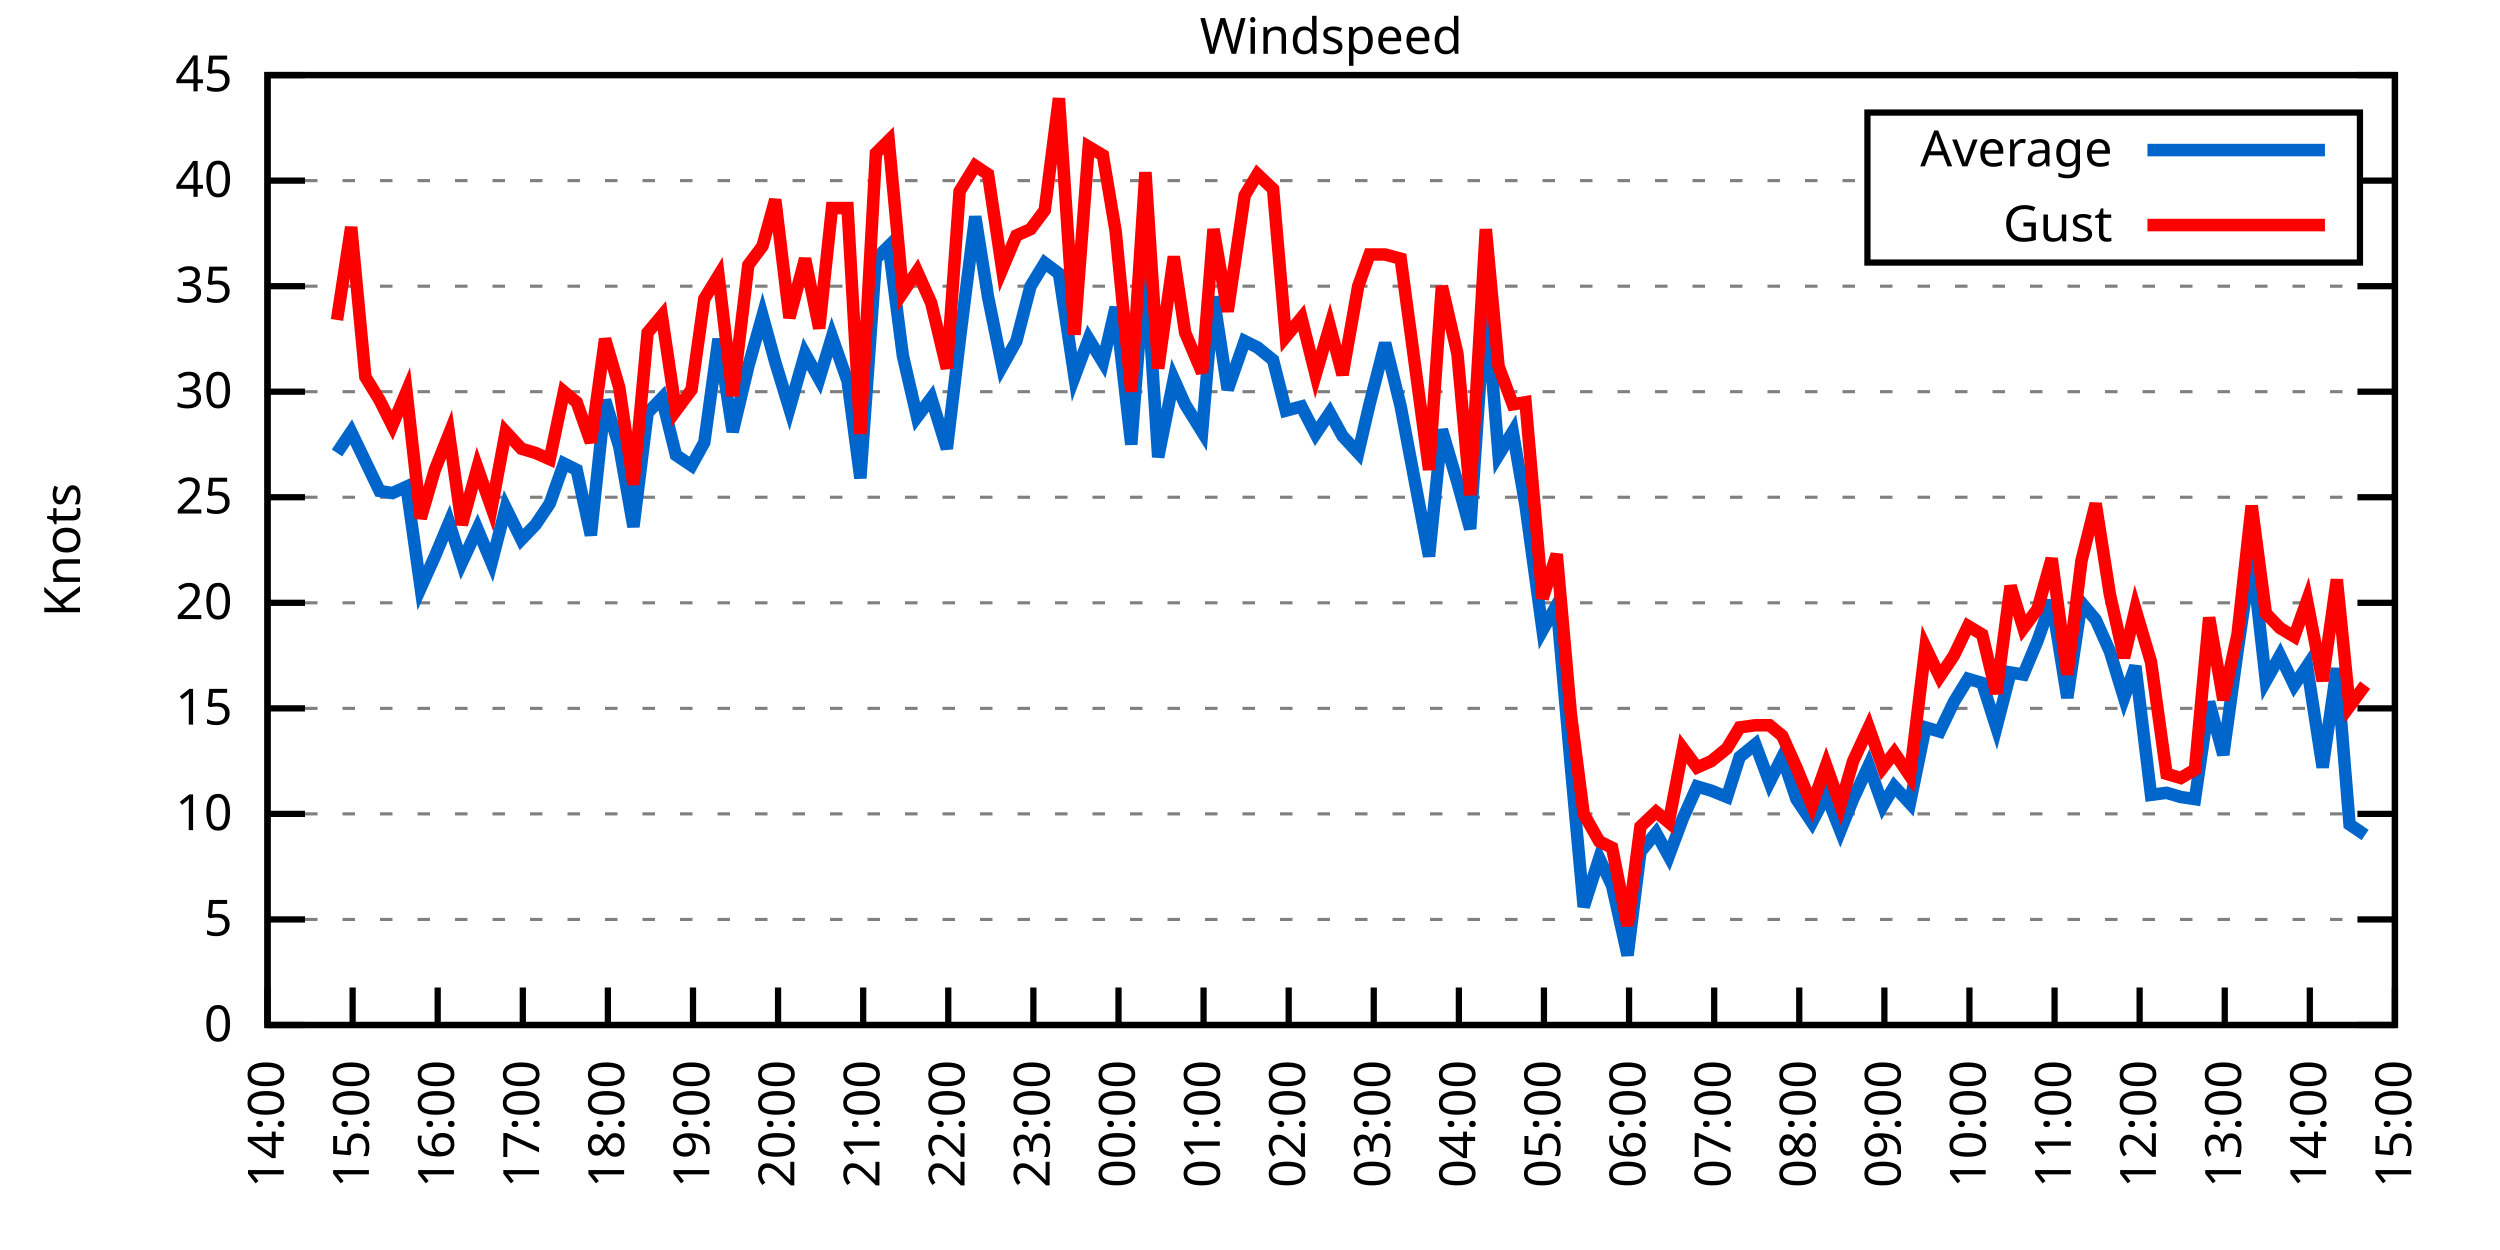
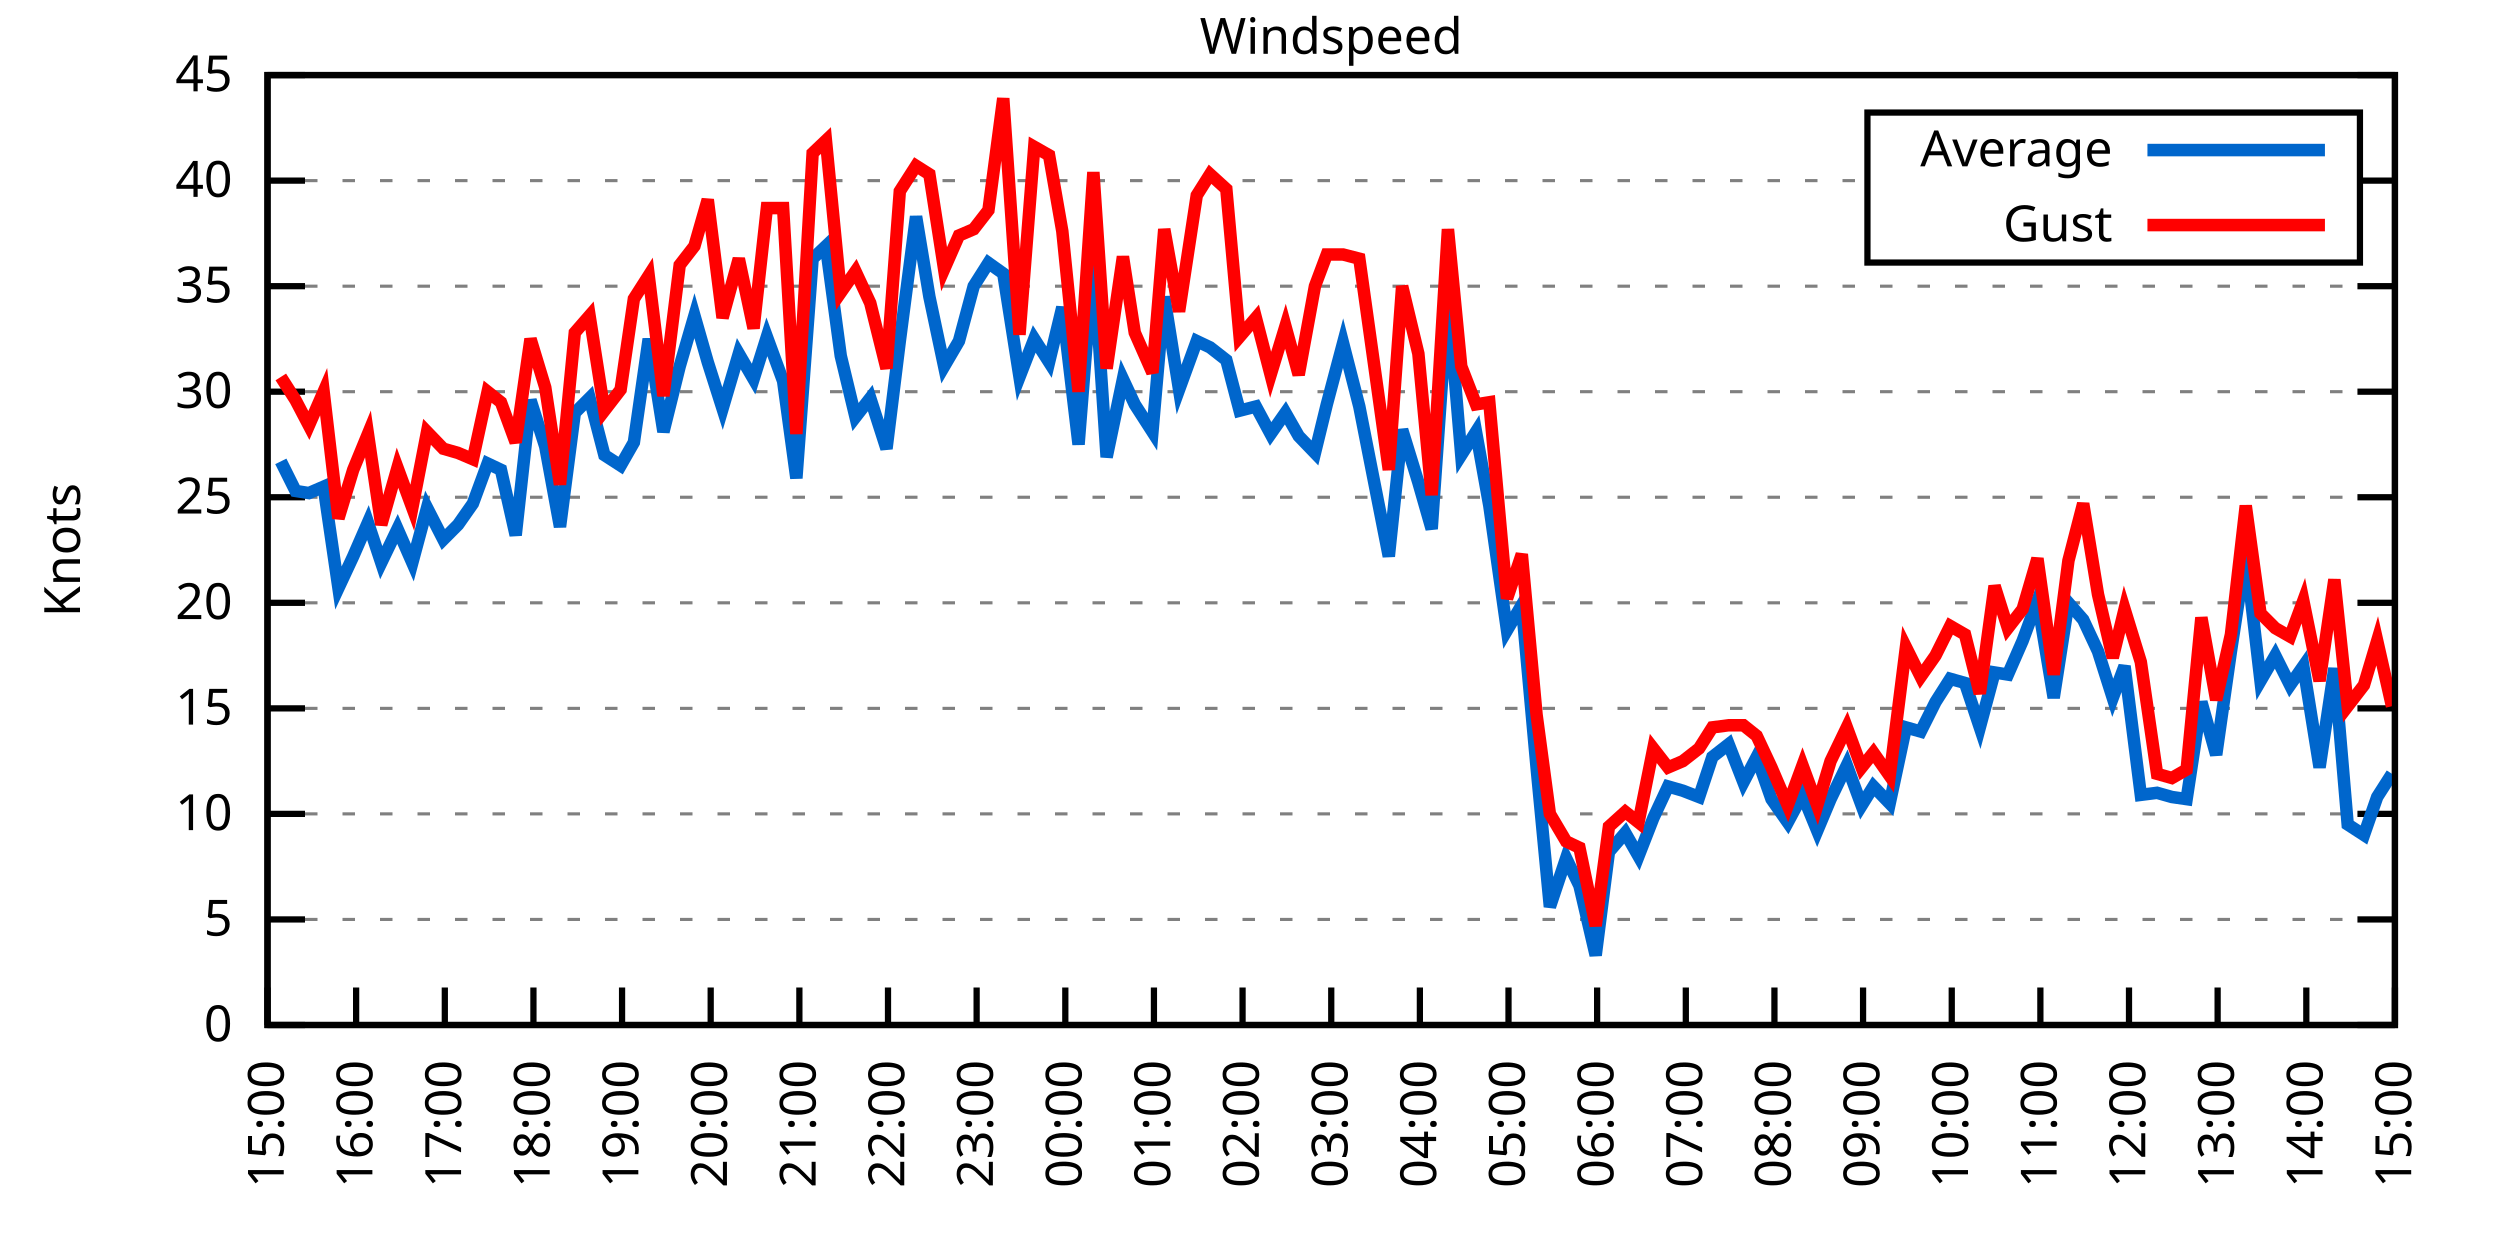
<svg xmlns="http://www.w3.org/2000/svg" xmlns:xlink="http://www.w3.org/1999/xlink" width="400" height="200" viewBox="0 0 400 200">
  <g id="gnuplot_canvas">
    <rect x="0" y="0" width="400" height="200" fill="none" />
    <defs>
      <circle id="gpDot" r="0.5" stroke-width="0.5" stroke="currentColor" />
      <path id="gpPt0" stroke-width="0.333" stroke="currentColor" d="M-1,0 h2 M0,-1 v2" />
      <path id="gpPt1" stroke-width="0.333" stroke="currentColor" d="M-1,-1 L1,1 M1,-1 L-1,1" />
      <path id="gpPt2" stroke-width="0.333" stroke="currentColor" d="M-1,0 L1,0 M0,-1 L0,1 M-1,-1 L1,1 M-1,1 L1,-1" />
      <rect id="gpPt3" stroke-width="0.333" stroke="currentColor" x="-1" y="-1" width="2" height="2" />
      <rect id="gpPt4" stroke-width="0.333" stroke="currentColor" fill="currentColor" x="-1" y="-1" width="2" height="2" />
      <circle id="gpPt5" stroke-width="0.333" stroke="currentColor" cx="0" cy="0" r="1" />
      <use xlink:href="#gpPt5" id="gpPt6" fill="currentColor" stroke="none" />
      <path id="gpPt7" stroke-width="0.333" stroke="currentColor" d="M0,-1.33 L-1.33,0.67 L1.33,0.67 z" />
      <use xlink:href="#gpPt7" id="gpPt8" fill="currentColor" stroke="none" />
      <use xlink:href="#gpPt7" id="gpPt9" stroke="currentColor" transform="rotate(180)" />
      <use xlink:href="#gpPt9" id="gpPt10" fill="currentColor" stroke="none" />
      <use xlink:href="#gpPt3" id="gpPt11" stroke="currentColor" transform="rotate(45)" />
      <use xlink:href="#gpPt11" id="gpPt12" fill="currentColor" stroke="none" />
      <path id="gpPt13" stroke-width="0.333" stroke="currentColor" d="M0,1.330 L1.265,0.411 L0.782,-1.067 L-0.782,-1.076 L-1.265,0.411 z" />
      <use xlink:href="#gpPt13" id="gpPt14" fill="currentColor" stroke="none" />
      <filter id="textbox" filterUnits="objectBoundingBox" x="0" y="0" height="1" width="1">
        <feFlood flood-color="white" flood-opacity="1" result="bgnd" />
        <feComposite in="SourceGraphic" in2="bgnd" operator="atop" />
      </filter>
      <filter id="greybox" filterUnits="objectBoundingBox" x="0" y="0" height="1" width="1">
        <feFlood flood-color="lightgrey" flood-opacity="1" result="grey" />
        <feComposite in="SourceGraphic" in2="grey" operator="atop" />
      </filter>
    </defs>
    <g fill="none" color="white" stroke="currentColor" stroke-width="1.00" stroke-linecap="butt" stroke-linejoin="miter">
</g>
    <g fill="none" color="black" stroke="currentColor" stroke-width="1.00" stroke-linecap="butt" stroke-linejoin="miter">
      <g stroke="none" shape-rendering="crispEdges">
        <polygon fill="rgb(255, 255, 255)" points="42.80,164.00 383.18,164.00 383.18,12.02 42.80,12.02 " />
      </g>
    </g>
    <g fill="none" color="black" stroke="currentColor" stroke-width="1.00" stroke-linecap="butt" stroke-linejoin="miter">
</g>
    <g fill="none" color="black" stroke="black" stroke-width="0.50" stroke-linecap="butt" stroke-linejoin="miter">
</g>
    <g fill="none" color="gray" stroke="currentColor" stroke-width="0.50" stroke-linecap="butt" stroke-linejoin="miter">
      <path stroke="gray" stroke-dasharray="2,4" class="gridline" d="M42.80,164.00 L383.19,164.00  " />
    </g>
    <g fill="none" color="gray" stroke="gray" stroke-width="1.00" stroke-linecap="butt" stroke-linejoin="miter">
</g>
    <g fill="none" color="black" stroke="currentColor" stroke-width="1.00" stroke-linecap="butt" stroke-linejoin="miter">
      <path stroke="black" d="M42.80,164.00 L48.80,164.00 M383.19,164.00 L377.19,164.00  " />
      <g transform="translate(37.20,166.60)" stroke="none" fill="black" font-family="Sans" font-size="8.00" text-anchor="end">
        <text>
          <tspan font-family="Sans"> 0</tspan>
        </text>
      </g>
    </g>
    <g fill="none" color="black" stroke="currentColor" stroke-width="1.00" stroke-linecap="butt" stroke-linejoin="miter">
</g>
    <g fill="none" color="black" stroke="black" stroke-width="0.50" stroke-linecap="butt" stroke-linejoin="miter">
</g>
    <g fill="none" color="gray" stroke="currentColor" stroke-width="0.50" stroke-linecap="butt" stroke-linejoin="miter">
      <path stroke="gray" stroke-dasharray="2,4" class="gridline" d="M42.80,147.11 L383.19,147.11  " />
    </g>
    <g fill="none" color="gray" stroke="gray" stroke-width="1.00" stroke-linecap="butt" stroke-linejoin="miter">
</g>
    <g fill="none" color="black" stroke="currentColor" stroke-width="1.00" stroke-linecap="butt" stroke-linejoin="miter">
      <path stroke="black" d="M42.80,147.11 L48.80,147.11 M383.19,147.11 L377.19,147.11  " />
      <g transform="translate(37.20,149.71)" stroke="none" fill="black" font-family="Sans" font-size="8.00" text-anchor="end">
        <text>
          <tspan font-family="Sans"> 5</tspan>
        </text>
      </g>
    </g>
    <g fill="none" color="black" stroke="currentColor" stroke-width="1.00" stroke-linecap="butt" stroke-linejoin="miter">
</g>
    <g fill="none" color="black" stroke="black" stroke-width="0.50" stroke-linecap="butt" stroke-linejoin="miter">
</g>
    <g fill="none" color="gray" stroke="currentColor" stroke-width="0.50" stroke-linecap="butt" stroke-linejoin="miter">
      <path stroke="gray" stroke-dasharray="2,4" class="gridline" d="M42.80,130.22 L383.19,130.22  " />
    </g>
    <g fill="none" color="gray" stroke="gray" stroke-width="1.00" stroke-linecap="butt" stroke-linejoin="miter">
</g>
    <g fill="none" color="black" stroke="currentColor" stroke-width="1.00" stroke-linecap="butt" stroke-linejoin="miter">
      <path stroke="black" d="M42.80,130.22 L48.80,130.22 M383.19,130.22 L377.19,130.22  " />
      <g transform="translate(37.20,132.82)" stroke="none" fill="black" font-family="Sans" font-size="8.00" text-anchor="end">
        <text>
          <tspan font-family="Sans"> 10</tspan>
        </text>
      </g>
    </g>
    <g fill="none" color="black" stroke="currentColor" stroke-width="1.00" stroke-linecap="butt" stroke-linejoin="miter">
</g>
    <g fill="none" color="black" stroke="black" stroke-width="0.50" stroke-linecap="butt" stroke-linejoin="miter">
</g>
    <g fill="none" color="gray" stroke="currentColor" stroke-width="0.50" stroke-linecap="butt" stroke-linejoin="miter">
      <path stroke="gray" stroke-dasharray="2,4" class="gridline" d="M42.80,113.34 L383.19,113.34  " />
    </g>
    <g fill="none" color="gray" stroke="gray" stroke-width="1.00" stroke-linecap="butt" stroke-linejoin="miter">
</g>
    <g fill="none" color="black" stroke="currentColor" stroke-width="1.00" stroke-linecap="butt" stroke-linejoin="miter">
      <path stroke="black" d="M42.80,113.34 L48.80,113.34 M383.19,113.34 L377.19,113.34  " />
      <g transform="translate(37.20,115.94)" stroke="none" fill="black" font-family="Sans" font-size="8.00" text-anchor="end">
        <text>
          <tspan font-family="Sans"> 15</tspan>
        </text>
      </g>
    </g>
    <g fill="none" color="black" stroke="currentColor" stroke-width="1.00" stroke-linecap="butt" stroke-linejoin="miter">
</g>
    <g fill="none" color="black" stroke="black" stroke-width="0.50" stroke-linecap="butt" stroke-linejoin="miter">
</g>
    <g fill="none" color="gray" stroke="currentColor" stroke-width="0.50" stroke-linecap="butt" stroke-linejoin="miter">
      <path stroke="gray" stroke-dasharray="2,4" class="gridline" d="M42.80,96.45 L383.19,96.45  " />
    </g>
    <g fill="none" color="gray" stroke="gray" stroke-width="1.00" stroke-linecap="butt" stroke-linejoin="miter">
</g>
    <g fill="none" color="black" stroke="currentColor" stroke-width="1.00" stroke-linecap="butt" stroke-linejoin="miter">
      <path stroke="black" d="M42.80,96.45 L48.80,96.45 M383.19,96.45 L377.19,96.45  " />
      <g transform="translate(37.20,99.05)" stroke="none" fill="black" font-family="Sans" font-size="8.00" text-anchor="end">
        <text>
          <tspan font-family="Sans"> 20</tspan>
        </text>
      </g>
    </g>
    <g fill="none" color="black" stroke="currentColor" stroke-width="1.00" stroke-linecap="butt" stroke-linejoin="miter">
</g>
    <g fill="none" color="black" stroke="black" stroke-width="0.50" stroke-linecap="butt" stroke-linejoin="miter">
</g>
    <g fill="none" color="gray" stroke="currentColor" stroke-width="0.50" stroke-linecap="butt" stroke-linejoin="miter">
      <path stroke="gray" stroke-dasharray="2,4" class="gridline" d="M42.80,79.56 L383.19,79.56  " />
    </g>
    <g fill="none" color="gray" stroke="gray" stroke-width="1.00" stroke-linecap="butt" stroke-linejoin="miter">
</g>
    <g fill="none" color="black" stroke="currentColor" stroke-width="1.00" stroke-linecap="butt" stroke-linejoin="miter">
      <path stroke="black" d="M42.80,79.56 L48.80,79.56 M383.19,79.56 L377.19,79.56  " />
      <g transform="translate(37.20,82.16)" stroke="none" fill="black" font-family="Sans" font-size="8.00" text-anchor="end">
        <text>
          <tspan font-family="Sans"> 25</tspan>
        </text>
      </g>
    </g>
    <g fill="none" color="black" stroke="currentColor" stroke-width="1.00" stroke-linecap="butt" stroke-linejoin="miter">
</g>
    <g fill="none" color="black" stroke="black" stroke-width="0.50" stroke-linecap="butt" stroke-linejoin="miter">
</g>
    <g fill="none" color="gray" stroke="currentColor" stroke-width="0.50" stroke-linecap="butt" stroke-linejoin="miter">
      <path stroke="gray" stroke-dasharray="2,4" class="gridline" d="M42.80,62.67 L383.19,62.67  " />
    </g>
    <g fill="none" color="gray" stroke="gray" stroke-width="1.00" stroke-linecap="butt" stroke-linejoin="miter">
</g>
    <g fill="none" color="black" stroke="currentColor" stroke-width="1.00" stroke-linecap="butt" stroke-linejoin="miter">
      <path stroke="black" d="M42.80,62.67 L48.80,62.67 M383.19,62.67 L377.19,62.67  " />
      <g transform="translate(37.20,65.27)" stroke="none" fill="black" font-family="Sans" font-size="8.00" text-anchor="end">
        <text>
          <tspan font-family="Sans"> 30</tspan>
        </text>
      </g>
    </g>
    <g fill="none" color="black" stroke="currentColor" stroke-width="1.00" stroke-linecap="butt" stroke-linejoin="miter">
</g>
    <g fill="none" color="black" stroke="black" stroke-width="0.50" stroke-linecap="butt" stroke-linejoin="miter">
</g>
    <g fill="none" color="gray" stroke="currentColor" stroke-width="0.50" stroke-linecap="butt" stroke-linejoin="miter">
      <path stroke="gray" stroke-dasharray="2,4" class="gridline" d="M42.80,45.79 L383.19,45.79  " />
    </g>
    <g fill="none" color="gray" stroke="gray" stroke-width="1.00" stroke-linecap="butt" stroke-linejoin="miter">
</g>
    <g fill="none" color="black" stroke="currentColor" stroke-width="1.00" stroke-linecap="butt" stroke-linejoin="miter">
      <path stroke="black" d="M42.80,45.79 L48.80,45.79 M383.19,45.79 L377.19,45.79  " />
      <g transform="translate(37.20,48.39)" stroke="none" fill="black" font-family="Sans" font-size="8.00" text-anchor="end">
        <text>
          <tspan font-family="Sans"> 35</tspan>
        </text>
      </g>
    </g>
    <g fill="none" color="black" stroke="currentColor" stroke-width="1.00" stroke-linecap="butt" stroke-linejoin="miter">
</g>
    <g fill="none" color="black" stroke="black" stroke-width="0.50" stroke-linecap="butt" stroke-linejoin="miter">
</g>
    <g fill="none" color="gray" stroke="currentColor" stroke-width="0.50" stroke-linecap="butt" stroke-linejoin="miter">
      <path stroke="gray" stroke-dasharray="2,4" class="gridline" d="M42.80,28.90 L298.79,28.90 M377.59,28.90 L383.19,28.90  " />
    </g>
    <g fill="none" color="gray" stroke="gray" stroke-width="1.00" stroke-linecap="butt" stroke-linejoin="miter">
</g>
    <g fill="none" color="black" stroke="currentColor" stroke-width="1.00" stroke-linecap="butt" stroke-linejoin="miter">
      <path stroke="black" d="M42.80,28.90 L48.80,28.90 M383.19,28.90 L377.19,28.90  " />
      <g transform="translate(37.20,31.50)" stroke="none" fill="black" font-family="Sans" font-size="8.00" text-anchor="end">
        <text>
          <tspan font-family="Sans"> 40</tspan>
        </text>
      </g>
    </g>
    <g fill="none" color="black" stroke="currentColor" stroke-width="1.00" stroke-linecap="butt" stroke-linejoin="miter">
</g>
    <g fill="none" color="black" stroke="black" stroke-width="0.50" stroke-linecap="butt" stroke-linejoin="miter">
</g>
    <g fill="none" color="gray" stroke="currentColor" stroke-width="0.50" stroke-linecap="butt" stroke-linejoin="miter">
      <path stroke="gray" stroke-dasharray="2,4" class="gridline" d="M42.80,12.01 L383.19,12.01  " />
    </g>
    <g fill="none" color="gray" stroke="gray" stroke-width="1.00" stroke-linecap="butt" stroke-linejoin="miter">
</g>
    <g fill="none" color="black" stroke="currentColor" stroke-width="1.00" stroke-linecap="butt" stroke-linejoin="miter">
      <path stroke="black" d="M42.80,12.01 L48.80,12.01 M383.19,12.01 L377.19,12.01  " />
      <g transform="translate(37.20,14.61)" stroke="none" fill="black" font-family="Sans" font-size="8.00" text-anchor="end">
        <text>
          <tspan font-family="Sans"> 45</tspan>
        </text>
      </g>
    </g>
    <g fill="none" color="black" stroke="currentColor" stroke-width="1.00" stroke-linecap="butt" stroke-linejoin="miter">
      <path stroke="black" d="M42.80,164.00 L42.80,158.00  " />
      <g transform="translate(45.40,169.60) rotate(270.00)" stroke="none" fill="black" font-family="Sans" font-size="8.00" text-anchor="end">
        <text>
-           <tspan font-family="Sans">14:00</tspan>
-         </text>
-       </g>
-     </g>
-     <g fill="none" color="black" stroke="currentColor" stroke-width="1.00" stroke-linecap="butt" stroke-linejoin="miter">
-       <path stroke="black" d="M56.42,164.00 L56.42,158.00  " />
-       <g transform="translate(59.02,169.60) rotate(270.00)" stroke="none" fill="black" font-family="Sans" font-size="8.00" text-anchor="end">
-         <text>
          <tspan font-family="Sans">15:00</tspan>
        </text>
      </g>
    </g>
    <g fill="none" color="black" stroke="currentColor" stroke-width="1.00" stroke-linecap="butt" stroke-linejoin="miter">
-       <path stroke="black" d="M70.03,164.00 L70.03,158.00  " />
-       <g transform="translate(72.63,169.60) rotate(270.00)" stroke="none" fill="black" font-family="Sans" font-size="8.00" text-anchor="end">
+       <path stroke="black" d="M56.98,164.00 L56.98,158.00  " />
+       <g transform="translate(59.58,169.60) rotate(270.00)" stroke="none" fill="black" font-family="Sans" font-size="8.00" text-anchor="end">
        <text>
          <tspan font-family="Sans">16:00</tspan>
        </text>
      </g>
    </g>
    <g fill="none" color="black" stroke="currentColor" stroke-width="1.00" stroke-linecap="butt" stroke-linejoin="miter">
-       <path stroke="black" d="M83.65,164.00 L83.65,158.00  " />
-       <g transform="translate(86.25,169.60) rotate(270.00)" stroke="none" fill="black" font-family="Sans" font-size="8.00" text-anchor="end">
+       <path stroke="black" d="M71.17,164.00 L71.17,158.00  " />
+       <g transform="translate(73.77,169.60) rotate(270.00)" stroke="none" fill="black" font-family="Sans" font-size="8.00" text-anchor="end">
        <text>
          <tspan font-family="Sans">17:00</tspan>
        </text>
      </g>
    </g>
    <g fill="none" color="black" stroke="currentColor" stroke-width="1.00" stroke-linecap="butt" stroke-linejoin="miter">
-       <path stroke="black" d="M97.26,164.00 L97.26,158.00  " />
-       <g transform="translate(99.86,169.60) rotate(270.00)" stroke="none" fill="black" font-family="Sans" font-size="8.00" text-anchor="end">
+       <path stroke="black" d="M85.35,164.00 L85.35,158.00  " />
+       <g transform="translate(87.95,169.60) rotate(270.00)" stroke="none" fill="black" font-family="Sans" font-size="8.00" text-anchor="end">
        <text>
          <tspan font-family="Sans">18:00</tspan>
        </text>
      </g>
    </g>
    <g fill="none" color="black" stroke="currentColor" stroke-width="1.00" stroke-linecap="butt" stroke-linejoin="miter">
-       <path stroke="black" d="M110.88,164.00 L110.88,158.00  " />
-       <g transform="translate(113.48,169.60) rotate(270.00)" stroke="none" fill="black" font-family="Sans" font-size="8.00" text-anchor="end">
+       <path stroke="black" d="M99.53,164.00 L99.53,158.00  " />
+       <g transform="translate(102.13,169.60) rotate(270.00)" stroke="none" fill="black" font-family="Sans" font-size="8.00" text-anchor="end">
        <text>
          <tspan font-family="Sans">19:00</tspan>
        </text>
      </g>
    </g>
    <g fill="none" color="black" stroke="currentColor" stroke-width="1.00" stroke-linecap="butt" stroke-linejoin="miter">
-       <path stroke="black" d="M124.49,164.00 L124.49,158.00  " />
-       <g transform="translate(127.09,169.60) rotate(270.00)" stroke="none" fill="black" font-family="Sans" font-size="8.00" text-anchor="end">
+       <path stroke="black" d="M113.71,164.00 L113.71,158.00  " />
+       <g transform="translate(116.31,169.60) rotate(270.00)" stroke="none" fill="black" font-family="Sans" font-size="8.00" text-anchor="end">
        <text>
          <tspan font-family="Sans">20:00</tspan>
        </text>
      </g>
    </g>
    <g fill="none" color="black" stroke="currentColor" stroke-width="1.00" stroke-linecap="butt" stroke-linejoin="miter">
-       <path stroke="black" d="M138.11,164.00 L138.11,158.00  " />
-       <g transform="translate(140.71,169.60) rotate(270.00)" stroke="none" fill="black" font-family="Sans" font-size="8.00" text-anchor="end">
+       <path stroke="black" d="M127.90,164.00 L127.90,158.00  " />
+       <g transform="translate(130.50,169.60) rotate(270.00)" stroke="none" fill="black" font-family="Sans" font-size="8.00" text-anchor="end">
        <text>
          <tspan font-family="Sans">21:00</tspan>
        </text>
      </g>
    </g>
    <g fill="none" color="black" stroke="currentColor" stroke-width="1.00" stroke-linecap="butt" stroke-linejoin="miter">
-       <path stroke="black" d="M151.72,164.00 L151.72,158.00  " />
-       <g transform="translate(154.32,169.60) rotate(270.00)" stroke="none" fill="black" font-family="Sans" font-size="8.00" text-anchor="end">
+       <path stroke="black" d="M142.08,164.00 L142.08,158.00  " />
+       <g transform="translate(144.68,169.60) rotate(270.00)" stroke="none" fill="black" font-family="Sans" font-size="8.00" text-anchor="end">
        <text>
          <tspan font-family="Sans">22:00</tspan>
        </text>
      </g>
    </g>
    <g fill="none" color="black" stroke="currentColor" stroke-width="1.00" stroke-linecap="butt" stroke-linejoin="miter">
-       <path stroke="black" d="M165.34,164.00 L165.34,158.00  " />
-       <g transform="translate(167.94,169.60) rotate(270.00)" stroke="none" fill="black" font-family="Sans" font-size="8.00" text-anchor="end">
+       <path stroke="black" d="M156.26,164.00 L156.26,158.00  " />
+       <g transform="translate(158.86,169.60) rotate(270.00)" stroke="none" fill="black" font-family="Sans" font-size="8.00" text-anchor="end">
        <text>
          <tspan font-family="Sans">23:00</tspan>
        </text>
      </g>
    </g>
    <g fill="none" color="black" stroke="currentColor" stroke-width="1.00" stroke-linecap="butt" stroke-linejoin="miter">
-       <path stroke="black" d="M178.96,164.00 L178.96,158.00  " />
-       <g transform="translate(181.56,169.60) rotate(270.00)" stroke="none" fill="black" font-family="Sans" font-size="8.00" text-anchor="end">
+       <path stroke="black" d="M170.45,164.00 L170.45,158.00  " />
+       <g transform="translate(173.05,169.60) rotate(270.00)" stroke="none" fill="black" font-family="Sans" font-size="8.00" text-anchor="end">
        <text>
          <tspan font-family="Sans">00:00</tspan>
        </text>
      </g>
    </g>
    <g fill="none" color="black" stroke="currentColor" stroke-width="1.00" stroke-linecap="butt" stroke-linejoin="miter">
-       <path stroke="black" d="M192.57,164.00 L192.57,158.00  " />
-       <g transform="translate(195.17,169.60) rotate(270.00)" stroke="none" fill="black" font-family="Sans" font-size="8.00" text-anchor="end">
+       <path stroke="black" d="M184.63,164.00 L184.63,158.00  " />
+       <g transform="translate(187.23,169.60) rotate(270.00)" stroke="none" fill="black" font-family="Sans" font-size="8.00" text-anchor="end">
        <text>
          <tspan font-family="Sans">01:00</tspan>
        </text>
      </g>
    </g>
    <g fill="none" color="black" stroke="currentColor" stroke-width="1.00" stroke-linecap="butt" stroke-linejoin="miter">
-       <path stroke="black" d="M206.19,164.00 L206.19,158.00  " />
-       <g transform="translate(208.79,169.60) rotate(270.00)" stroke="none" fill="black" font-family="Sans" font-size="8.00" text-anchor="end">
+       <path stroke="black" d="M198.81,164.00 L198.81,158.00  " />
+       <g transform="translate(201.41,169.60) rotate(270.00)" stroke="none" fill="black" font-family="Sans" font-size="8.00" text-anchor="end">
        <text>
          <tspan font-family="Sans">02:00</tspan>
        </text>
      </g>
    </g>
    <g fill="none" color="black" stroke="currentColor" stroke-width="1.00" stroke-linecap="butt" stroke-linejoin="miter">
-       <path stroke="black" d="M219.80,164.00 L219.80,158.00  " />
-       <g transform="translate(222.40,169.60) rotate(270.00)" stroke="none" fill="black" font-family="Sans" font-size="8.00" text-anchor="end">
+       <path stroke="black" d="M213.00,164.00 L213.00,158.00  " />
+       <g transform="translate(215.60,169.60) rotate(270.00)" stroke="none" fill="black" font-family="Sans" font-size="8.00" text-anchor="end">
        <text>
          <tspan font-family="Sans">03:00</tspan>
        </text>
      </g>
    </g>
    <g fill="none" color="black" stroke="currentColor" stroke-width="1.00" stroke-linecap="butt" stroke-linejoin="miter">
-       <path stroke="black" d="M233.42,164.00 L233.42,158.00  " />
-       <g transform="translate(236.02,169.60) rotate(270.00)" stroke="none" fill="black" font-family="Sans" font-size="8.00" text-anchor="end">
+       <path stroke="black" d="M227.18,164.00 L227.18,158.00  " />
+       <g transform="translate(229.78,169.60) rotate(270.00)" stroke="none" fill="black" font-family="Sans" font-size="8.00" text-anchor="end">
        <text>
          <tspan font-family="Sans">04:00</tspan>
        </text>
      </g>
    </g>
    <g fill="none" color="black" stroke="currentColor" stroke-width="1.00" stroke-linecap="butt" stroke-linejoin="miter">
-       <path stroke="black" d="M247.03,164.00 L247.03,158.00  " />
-       <g transform="translate(249.63,169.60) rotate(270.00)" stroke="none" fill="black" font-family="Sans" font-size="8.00" text-anchor="end">
+       <path stroke="black" d="M241.36,164.00 L241.36,158.00  " />
+       <g transform="translate(243.96,169.60) rotate(270.00)" stroke="none" fill="black" font-family="Sans" font-size="8.00" text-anchor="end">
        <text>
          <tspan font-family="Sans">05:00</tspan>
        </text>
      </g>
    </g>
    <g fill="none" color="black" stroke="currentColor" stroke-width="1.00" stroke-linecap="butt" stroke-linejoin="miter">
-       <path stroke="black" d="M260.65,164.00 L260.65,158.00  " />
-       <g transform="translate(263.25,169.60) rotate(270.00)" stroke="none" fill="black" font-family="Sans" font-size="8.00" text-anchor="end">
+       <path stroke="black" d="M255.54,164.00 L255.54,158.00  " />
+       <g transform="translate(258.14,169.60) rotate(270.00)" stroke="none" fill="black" font-family="Sans" font-size="8.00" text-anchor="end">
        <text>
          <tspan font-family="Sans">06:00</tspan>
        </text>
      </g>
    </g>
    <g fill="none" color="black" stroke="currentColor" stroke-width="1.00" stroke-linecap="butt" stroke-linejoin="miter">
-       <path stroke="black" d="M274.27,164.00 L274.27,158.00  " />
-       <g transform="translate(276.87,169.60) rotate(270.00)" stroke="none" fill="black" font-family="Sans" font-size="8.00" text-anchor="end">
+       <path stroke="black" d="M269.73,164.00 L269.73,158.00  " />
+       <g transform="translate(272.33,169.60) rotate(270.00)" stroke="none" fill="black" font-family="Sans" font-size="8.00" text-anchor="end">
        <text>
          <tspan font-family="Sans">07:00</tspan>
        </text>
      </g>
    </g>
    <g fill="none" color="black" stroke="currentColor" stroke-width="1.00" stroke-linecap="butt" stroke-linejoin="miter">
-       <path stroke="black" d="M287.88,164.00 L287.88,158.00  " />
-       <g transform="translate(290.48,169.60) rotate(270.00)" stroke="none" fill="black" font-family="Sans" font-size="8.00" text-anchor="end">
+       <path stroke="black" d="M283.91,164.00 L283.91,158.00  " />
+       <g transform="translate(286.51,169.60) rotate(270.00)" stroke="none" fill="black" font-family="Sans" font-size="8.00" text-anchor="end">
        <text>
          <tspan font-family="Sans">08:00</tspan>
        </text>
      </g>
    </g>
    <g fill="none" color="black" stroke="currentColor" stroke-width="1.00" stroke-linecap="butt" stroke-linejoin="miter">
-       <path stroke="black" d="M301.50,164.00 L301.50,158.00  " />
-       <g transform="translate(304.10,169.60) rotate(270.00)" stroke="none" fill="black" font-family="Sans" font-size="8.00" text-anchor="end">
+       <path stroke="black" d="M298.09,164.00 L298.09,158.00  " />
+       <g transform="translate(300.69,169.60) rotate(270.00)" stroke="none" fill="black" font-family="Sans" font-size="8.00" text-anchor="end">
        <text>
          <tspan font-family="Sans">09:00</tspan>
        </text>
      </g>
    </g>
    <g fill="none" color="black" stroke="currentColor" stroke-width="1.00" stroke-linecap="butt" stroke-linejoin="miter">
-       <path stroke="black" d="M315.11,164.00 L315.11,158.00  " />
-       <g transform="translate(317.71,169.60) rotate(270.00)" stroke="none" fill="black" font-family="Sans" font-size="8.00" text-anchor="end">
+       <path stroke="black" d="M312.28,164.00 L312.28,158.00  " />
+       <g transform="translate(314.88,169.60) rotate(270.00)" stroke="none" fill="black" font-family="Sans" font-size="8.00" text-anchor="end">
        <text>
          <tspan font-family="Sans">10:00</tspan>
        </text>
      </g>
    </g>
    <g fill="none" color="black" stroke="currentColor" stroke-width="1.00" stroke-linecap="butt" stroke-linejoin="miter">
-       <path stroke="black" d="M328.73,164.00 L328.73,158.00  " />
-       <g transform="translate(331.33,169.60) rotate(270.00)" stroke="none" fill="black" font-family="Sans" font-size="8.00" text-anchor="end">
+       <path stroke="black" d="M326.46,164.00 L326.46,158.00  " />
+       <g transform="translate(329.06,169.60) rotate(270.00)" stroke="none" fill="black" font-family="Sans" font-size="8.00" text-anchor="end">
        <text>
          <tspan font-family="Sans">11:00</tspan>
        </text>
      </g>
    </g>
    <g fill="none" color="black" stroke="currentColor" stroke-width="1.00" stroke-linecap="butt" stroke-linejoin="miter">
-       <path stroke="black" d="M342.34,164.00 L342.34,158.00  " />
-       <g transform="translate(344.94,169.60) rotate(270.00)" stroke="none" fill="black" font-family="Sans" font-size="8.00" text-anchor="end">
+       <path stroke="black" d="M340.64,164.00 L340.64,158.00  " />
+       <g transform="translate(343.24,169.60) rotate(270.00)" stroke="none" fill="black" font-family="Sans" font-size="8.00" text-anchor="end">
        <text>
          <tspan font-family="Sans">12:00</tspan>
        </text>
      </g>
    </g>
    <g fill="none" color="black" stroke="currentColor" stroke-width="1.00" stroke-linecap="butt" stroke-linejoin="miter">
-       <path stroke="black" d="M355.96,164.00 L355.96,158.00  " />
-       <g transform="translate(358.56,169.60) rotate(270.00)" stroke="none" fill="black" font-family="Sans" font-size="8.00" text-anchor="end">
+       <path stroke="black" d="M354.82,164.00 L354.82,158.00  " />
+       <g transform="translate(357.42,169.60) rotate(270.00)" stroke="none" fill="black" font-family="Sans" font-size="8.00" text-anchor="end">
        <text>
          <tspan font-family="Sans">13:00</tspan>
        </text>
      </g>
    </g>
    <g fill="none" color="black" stroke="currentColor" stroke-width="1.00" stroke-linecap="butt" stroke-linejoin="miter">
-       <path stroke="black" d="M369.57,164.00 L369.57,158.00  " />
-       <g transform="translate(372.17,169.60) rotate(270.00)" stroke="none" fill="black" font-family="Sans" font-size="8.00" text-anchor="end">
+       <path stroke="black" d="M369.01,164.00 L369.01,158.00  " />
+       <g transform="translate(371.61,169.60) rotate(270.00)" stroke="none" fill="black" font-family="Sans" font-size="8.00" text-anchor="end">
        <text>
          <tspan font-family="Sans">14:00</tspan>
        </text>
      </g>
    </g>
    <g fill="none" color="black" stroke="currentColor" stroke-width="1.00" stroke-linecap="butt" stroke-linejoin="miter">
      <path stroke="black" d="M383.19,164.00 L383.19,158.00  " />
      <g transform="translate(385.79,169.60) rotate(270.00)" stroke="none" fill="black" font-family="Sans" font-size="8.00" text-anchor="end">
        <text>
          <tspan font-family="Sans">15:00</tspan>
        </text>
      </g>
    </g>
    <g fill="none" color="black" stroke="currentColor" stroke-width="1.00" stroke-linecap="butt" stroke-linejoin="miter">
</g>
    <g fill="none" color="black" stroke="currentColor" stroke-width="1.00" stroke-linecap="butt" stroke-linejoin="miter">
      <path stroke="black" d="M42.80,12.01 L42.80,164.00 L383.19,164.00 L383.19,12.01 L42.80,12.01 Z  " />
    </g>
    <g fill="none" color="black" stroke="currentColor" stroke-width="1.00" stroke-linecap="butt" stroke-linejoin="miter">
</g>
    <g fill="none" color="black" stroke="currentColor" stroke-width="1.00" stroke-linecap="butt" stroke-linejoin="miter">
      <path stroke="black" d="M298.79,42.01 L298.79,18.01 L377.59,18.01 L377.59,42.01 L298.79,42.01 Z  " />
    </g>
    <g id="Windspeed_plot_1">
      <g fill="none" color="white" stroke="black" stroke-width="2.00" stroke-linecap="butt" stroke-linejoin="miter">
</g>
      <g fill="none" color="black" stroke="currentColor" stroke-width="2.00" stroke-linecap="butt" stroke-linejoin="miter">
        <g transform="translate(337.99,26.61)" stroke="none" fill="black" font-family="Sans" font-size="8.00" text-anchor="end">
          <text>
            <tspan font-family="Sans">Average</tspan>
          </text>
        </g>
      </g>
      <g fill="none" color="black" stroke="currentColor" stroke-width="2.00" stroke-linecap="butt" stroke-linejoin="miter">
-         <path stroke="rgb(  0, 102, 204)" d="M343.59,24.01 L371.99,24.01 M53.92,72.47 L56.19,69.09 L58.46,73.82 L60.73,78.55 L62.77,78.89 L65.04,77.87   L67.31,94.08 L69.58,89.02 L71.85,83.61 L73.89,90.03 L76.39,84.63 L78.65,90.03 L80.92,81.25 L83.42,86.32   L85.69,83.95 L87.96,80.57 L90.23,74.16 L92.27,75.17 L94.54,85.64 L96.81,64.02 L99.08,71.45 L101.35,84.29   L103.62,66.05 L105.89,63.69 L108.15,72.81 L110.65,74.49 L112.69,70.78 L114.96,54.23 L117.23,69.09 L119.73,58.62   L122.00,50.51 L124.04,57.94 L126.31,65.38 L128.81,56.59 L131.07,60.65 L133.12,53.89 L135.61,60.98 L137.66,76.52   L140.15,41.39 L142.19,39.37 L144.46,56.93 L146.73,66.73 L149.00,63.69 L151.50,71.79 L153.54,54.57 L156.04,34.64   L158.08,47.47 L160.35,58.62 L162.62,54.57 L164.89,45.79 L167.16,42.07 L169.43,43.76 L171.92,60.31 L174.19,54.23   L176.46,57.94 L178.50,49.16 L181.00,71.12 L183.27,41.39 L185.31,73.14 L187.81,60.65 L189.62,64.70 L192.34,69.09   L194.16,47.47 L196.43,62.34 L199.15,54.57 L201.19,55.58 L203.69,57.61 L205.73,65.71 L208.23,65.04 L210.50,69.43   L212.77,66.05 L214.81,69.77 L217.31,72.47 L219.12,64.70 L221.62,54.90 L224.11,65.04 L228.65,89.02 L230.70,68.75   L233.19,77.20 L235.23,84.63 L237.73,47.47 L239.77,72.81 L242.04,69.09 L244.08,80.91 L246.81,100.84 L249.08,96.79   L251.35,122.79 L253.39,145.09 L255.88,137.32 L257.93,141.71 L260.42,152.85 L262.47,136.30 L264.96,133.26 L267.00,136.98   L269.27,130.90 L271.54,125.83 L273.81,126.51 L276.31,127.52 L278.35,121.11 L280.85,119.08 L283.12,125.16 L285.16,121.11   L287.43,127.86 L289.92,131.58 L292.19,127.18 L294.46,132.93 L296.50,127.86 L299.00,122.46 L301.27,128.87 L303.08,125.83   L305.58,128.54 L308.08,116.38 L310.35,117.05 L312.62,112.32 L314.89,108.61 L317.15,109.28 L319.42,116.38 L321.69,107.59   L323.74,107.93 L326.00,102.53 L328.27,96.11 L330.77,111.65 L333.04,96.45 L335.31,99.15 L337.58,104.22 L339.85,111.65   L341.66,106.58 L344.16,127.18 L346.65,126.85 L348.92,127.52 L351.19,127.86 L353.46,112.32 L355.73,120.77 L358.00,104.22   L360.27,88.68 L362.54,108.95 L364.81,104.89 L367.08,109.62 L369.12,106.58 L371.62,122.79 L373.89,106.92 L375.93,131.91   L378.42,133.60  " />
+         <path stroke="rgb(  0, 102, 204)" d="M343.59,24.01 L371.99,24.01 M44.93,73.82 L47.29,78.55 L49.42,78.89 L51.78,77.87 L54.15,94.08 L56.51,89.02   L58.87,83.61 L61.00,90.03 L63.60,84.63 L65.97,90.03 L68.33,81.25 L70.93,86.32 L73.29,83.95 L75.66,80.57   L78.02,74.16 L80.15,75.17 L82.51,85.64 L84.88,64.02 L87.24,71.45 L89.60,84.29 L91.97,66.05 L94.33,63.69   L96.70,72.81 L99.30,74.49 L101.42,70.78 L103.79,54.23 L106.15,69.09 L108.75,58.62 L111.11,50.51 L113.24,57.94   L115.61,65.38 L118.21,56.59 L120.57,60.65 L122.70,53.89 L125.30,60.98 L127.42,76.52 L130.02,41.39 L132.15,39.37   L134.52,56.93 L136.88,66.73 L139.24,63.69 L141.84,71.79 L143.97,54.57 L146.57,34.64 L148.70,47.47 L151.06,58.62   L153.43,54.57 L155.79,45.79 L158.15,42.07 L160.52,43.76 L163.12,60.31 L165.48,54.23 L167.85,57.94 L169.97,49.16   L172.57,71.12 L174.94,41.39 L177.06,73.14 L179.67,60.65 L181.56,64.70 L184.39,69.09 L186.28,47.47 L188.65,62.34   L191.48,54.57 L193.61,55.58 L196.21,57.61 L198.34,65.71 L200.94,65.04 L203.30,69.43 L205.67,66.05 L207.79,69.77   L210.39,72.47 L212.29,64.70 L214.89,54.90 L217.49,65.04 L222.21,89.02 L224.34,68.75 L226.94,77.20 L229.07,84.63   L231.67,47.47 L233.80,72.81 L236.16,69.09 L238.29,80.91 L241.12,100.84 L243.49,96.79 L245.85,122.79 L247.98,145.09   L250.58,137.32 L252.71,141.71 L255.31,152.85 L257.43,136.30 L260.04,133.26 L262.16,136.98 L264.53,130.90 L266.89,125.83   L269.25,126.51 L271.85,127.52 L273.98,121.11 L276.58,119.08 L278.95,125.16 L281.07,121.11 L283.44,127.86 L286.04,131.58   L288.40,127.18 L290.76,132.93 L292.89,127.86 L295.49,122.46 L297.86,128.87 L299.75,125.83 L302.35,128.54 L304.95,116.38   L307.31,117.05 L309.68,112.32 L312.04,108.61 L314.40,109.28 L316.77,116.38 L319.13,107.59 L321.26,107.93 L323.62,102.53   L325.99,96.11 L328.59,111.65 L330.95,96.45 L333.31,99.15 L335.68,104.22 L338.04,111.65 L339.93,106.58 L342.53,127.18   L345.13,126.85 L347.50,127.52 L349.86,127.86 L352.22,112.32 L354.59,120.77 L356.95,104.22 L359.32,88.68 L361.68,108.95   L364.04,104.89 L366.41,109.62 L368.53,106.58 L371.13,122.79 L373.50,106.92 L375.63,131.91 L378.23,133.60 L380.35,127.52   L382.72,123.81  " />
      </g>
    </g>
    <g id="Windspeed_plot_2">
      <g fill="none" color="black" stroke="currentColor" stroke-width="2.00" stroke-linecap="butt" stroke-linejoin="miter">
        <g transform="translate(337.99,38.61)" stroke="none" fill="black" font-family="Sans" font-size="8.00" text-anchor="end">
          <text>
            <tspan font-family="Sans">Gust</tspan>
          </text>
        </g>
      </g>
      <g fill="none" color="black" stroke="currentColor" stroke-width="2.00" stroke-linecap="butt" stroke-linejoin="miter">
-         <path stroke="rgb(255,   0,   0)" d="M343.59,36.01 L371.99,36.01 M53.92,51.19 L56.19,36.33 L58.46,60.31 L60.73,64.02 L62.77,68.08 L65.04,62.67   L67.31,82.94 L69.58,75.17 L71.85,69.43 L73.89,83.95 L76.39,74.83 L78.65,81.25 L80.92,69.09 L83.42,71.79   L85.69,72.47 L87.96,73.48 L90.23,62.67 L92.27,64.36 L94.54,70.78 L96.81,54.23 L99.08,62.00 L101.35,77.53   L103.62,53.22 L105.89,50.51 L108.15,65.71 L110.65,62.34 L112.69,47.81 L114.96,44.10 L117.23,63.35 L119.73,42.41   L122.00,39.37 L124.04,31.94 L126.31,50.85 L128.81,41.39 L131.07,52.54 L133.12,33.29 L135.61,33.29 L137.66,69.43   L140.15,24.51 L142.19,22.48 L144.46,46.80 L146.73,43.42 L149.00,48.49 L151.50,58.96 L153.54,30.59 L156.04,26.53   L158.08,27.88 L160.35,43.08 L162.62,37.68 L164.89,36.67 L167.16,33.63 L169.43,15.73 L171.92,53.55 L174.19,23.49   L176.46,24.84 L178.50,37.00 L181.00,62.67 L183.27,27.55 L185.31,58.96 L187.81,41.06 L189.62,53.22 L192.34,59.63   L194.16,36.67 L196.43,49.84 L199.15,31.26 L201.19,27.88 L203.69,30.25 L205.73,53.89 L208.23,50.85 L210.50,59.97   L212.77,52.20 L214.81,59.97 L217.31,45.79 L219.12,40.72 L221.62,40.72 L224.11,41.39 L228.65,75.17 L230.70,45.79   L233.19,56.59 L235.23,79.22 L237.73,36.67 L239.77,58.62 L242.04,64.70 L244.08,64.36 L246.81,95.77 L249.08,88.68   L251.35,114.35 L253.39,130.22 L255.88,134.62 L257.93,135.63 L260.42,148.13 L262.47,132.25 L264.96,129.89 L267.00,131.58   L269.27,119.75 L271.54,122.79 L273.81,121.78 L276.31,119.75 L278.35,116.38 L280.85,116.04 L283.12,116.04 L285.16,117.73   L287.43,122.79 L289.92,128.87 L292.19,122.46 L294.46,128.87 L296.50,121.78 L299.00,116.38 L301.27,122.79 L303.08,120.43   L305.58,124.14 L308.08,103.54 L310.35,108.27 L312.62,104.89 L314.89,100.16 L317.15,101.52 L319.42,110.97 L321.69,93.75   L323.74,100.50 L326.00,97.46 L328.27,89.36 L330.77,107.93 L333.04,89.69 L335.31,80.57 L337.58,95.10 L339.85,105.23   L341.66,97.46 L344.16,105.91 L346.65,123.81 L348.92,124.48 L351.19,123.13 L353.46,98.81 L355.73,111.99 L358.00,101.52   L360.27,80.91 L362.54,98.14 L364.81,100.50 L367.08,101.85 L369.12,96.11 L371.62,108.95 L373.89,92.73 L375.93,113.00   L378.42,109.62  " />
+         <path stroke="rgb(255,   0,   0)" d="M343.59,36.01 L371.99,36.01 M44.93,60.31 L47.29,64.02 L49.42,68.08 L51.78,62.67 L54.15,82.94 L56.51,75.17   L58.87,69.43 L61.00,83.95 L63.60,74.83 L65.97,81.25 L68.33,69.09 L70.93,71.79 L73.29,72.47 L75.66,73.48   L78.02,62.67 L80.15,64.36 L82.51,70.78 L84.88,54.23 L87.24,62.00 L89.60,77.53 L91.97,53.22 L94.33,50.51   L96.70,65.71 L99.30,62.34 L101.42,47.81 L103.79,44.10 L106.15,63.35 L108.75,42.41 L111.11,39.37 L113.24,31.94   L115.61,50.85 L118.21,41.39 L120.57,52.54 L122.70,33.29 L125.30,33.29 L127.42,69.43 L130.02,24.51 L132.15,22.48   L134.52,46.80 L136.88,43.42 L139.24,48.49 L141.84,58.96 L143.97,30.59 L146.57,26.53 L148.70,27.88 L151.06,43.08   L153.43,37.68 L155.79,36.67 L158.15,33.63 L160.52,15.73 L163.12,53.55 L165.48,23.49 L167.85,24.84 L169.97,37.00   L172.57,62.67 L174.94,27.55 L177.06,58.96 L179.67,41.06 L181.56,53.22 L184.39,59.63 L186.28,36.67 L188.65,49.84   L191.48,31.26 L193.61,27.88 L196.21,30.25 L198.34,53.89 L200.94,50.85 L203.30,59.97 L205.67,52.20 L207.79,59.97   L210.39,45.79 L212.29,40.72 L214.89,40.72 L217.49,41.39 L222.21,75.17 L224.34,45.79 L226.94,56.59 L229.07,79.22   L231.67,36.67 L233.80,58.62 L236.16,64.70 L238.29,64.36 L241.12,95.77 L243.49,88.68 L245.85,114.35 L247.98,130.22   L250.58,134.62 L252.71,135.63 L255.31,148.13 L257.43,132.25 L260.04,129.89 L262.16,131.58 L264.53,119.75 L266.89,122.79   L269.25,121.78 L271.85,119.75 L273.98,116.38 L276.58,116.04 L278.95,116.04 L281.07,117.73 L283.44,122.79 L286.04,128.87   L288.40,122.46 L290.76,128.87 L292.89,121.78 L295.49,116.38 L297.86,122.79 L299.75,120.43 L302.35,124.14 L304.95,103.54   L307.31,108.27 L309.68,104.89 L312.04,100.16 L314.40,101.52 L316.77,110.97 L319.13,93.75 L321.26,100.50 L323.62,97.46   L325.99,89.36 L328.59,107.93 L330.95,89.69 L333.31,80.57 L335.68,95.10 L338.04,105.23 L339.93,97.46 L342.53,105.91   L345.13,123.81 L347.50,124.48 L349.86,123.13 L352.22,98.81 L354.59,111.99 L356.95,101.52 L359.32,80.91 L361.68,98.14   L364.04,100.50 L366.41,101.85 L368.53,96.11 L371.13,108.95 L373.50,92.73 L375.63,113.00 L378.23,109.62 L380.35,102.53   L382.72,113.00  " />
      </g>
    </g>
    <g fill="none" color="black" stroke="currentColor" stroke-width="2.00" stroke-linecap="butt" stroke-linejoin="miter">
</g>
    <g fill="none" color="black" stroke="black" stroke-width="1.00" stroke-linecap="butt" stroke-linejoin="miter">
</g>
    <g fill="none" color="black" stroke="currentColor" stroke-width="1.00" stroke-linecap="butt" stroke-linejoin="miter">
      <path stroke="black" d="M42.80,12.01 L42.80,164.00 L383.19,164.00 L383.19,12.01 L42.80,12.01 Z  " />
      <g transform="translate(12.80,88.01) rotate(270.00)" stroke="none" fill="black" font-family="Sans" font-size="8.00" text-anchor="middle">
        <text>
          <tspan font-family="Sans">Knots</tspan>
        </text>
      </g>
    </g>
    <g fill="none" color="black" stroke="currentColor" stroke-width="1.00" stroke-linecap="butt" stroke-linejoin="miter">
</g>
    <g fill="none" color="black" stroke="currentColor" stroke-width="1.00" stroke-linecap="butt" stroke-linejoin="miter">
      <g transform="translate(212.99,8.61)" stroke="none" fill="black" font-family="Sans" font-size="8.00" text-anchor="middle">
        <text>
          <tspan font-family="Sans">Windspeed</tspan>
        </text>
      </g>
    </g>
    <g fill="none" color="black" stroke="currentColor" stroke-width="1.00" stroke-linecap="butt" stroke-linejoin="miter">
</g>
  </g>
</svg>
